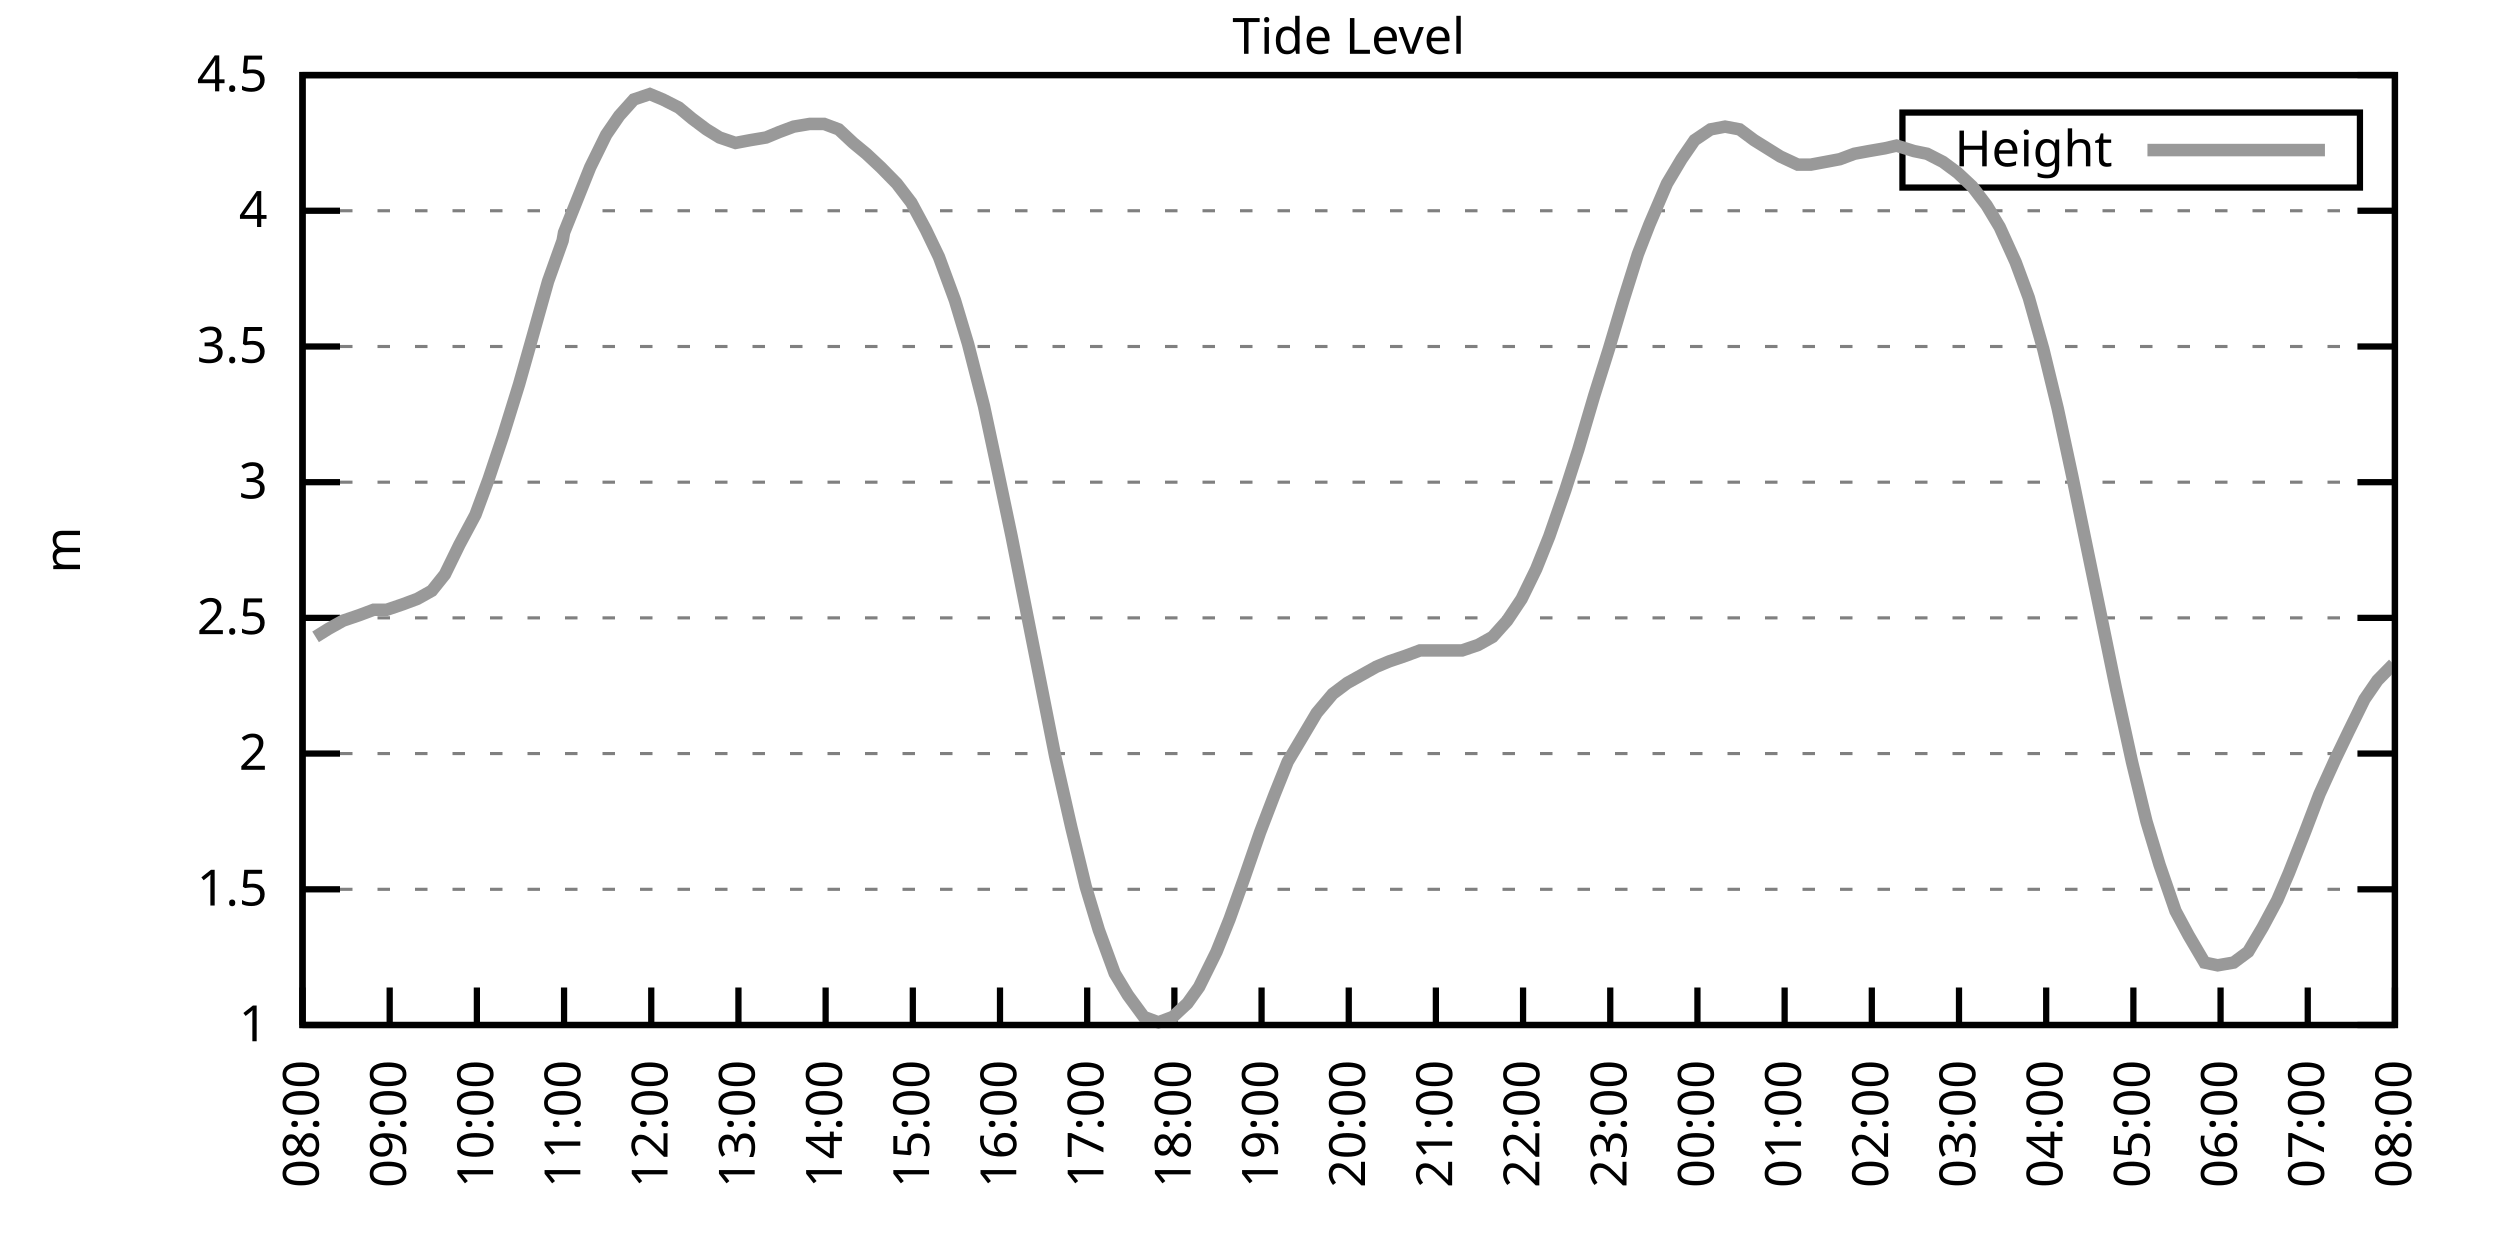
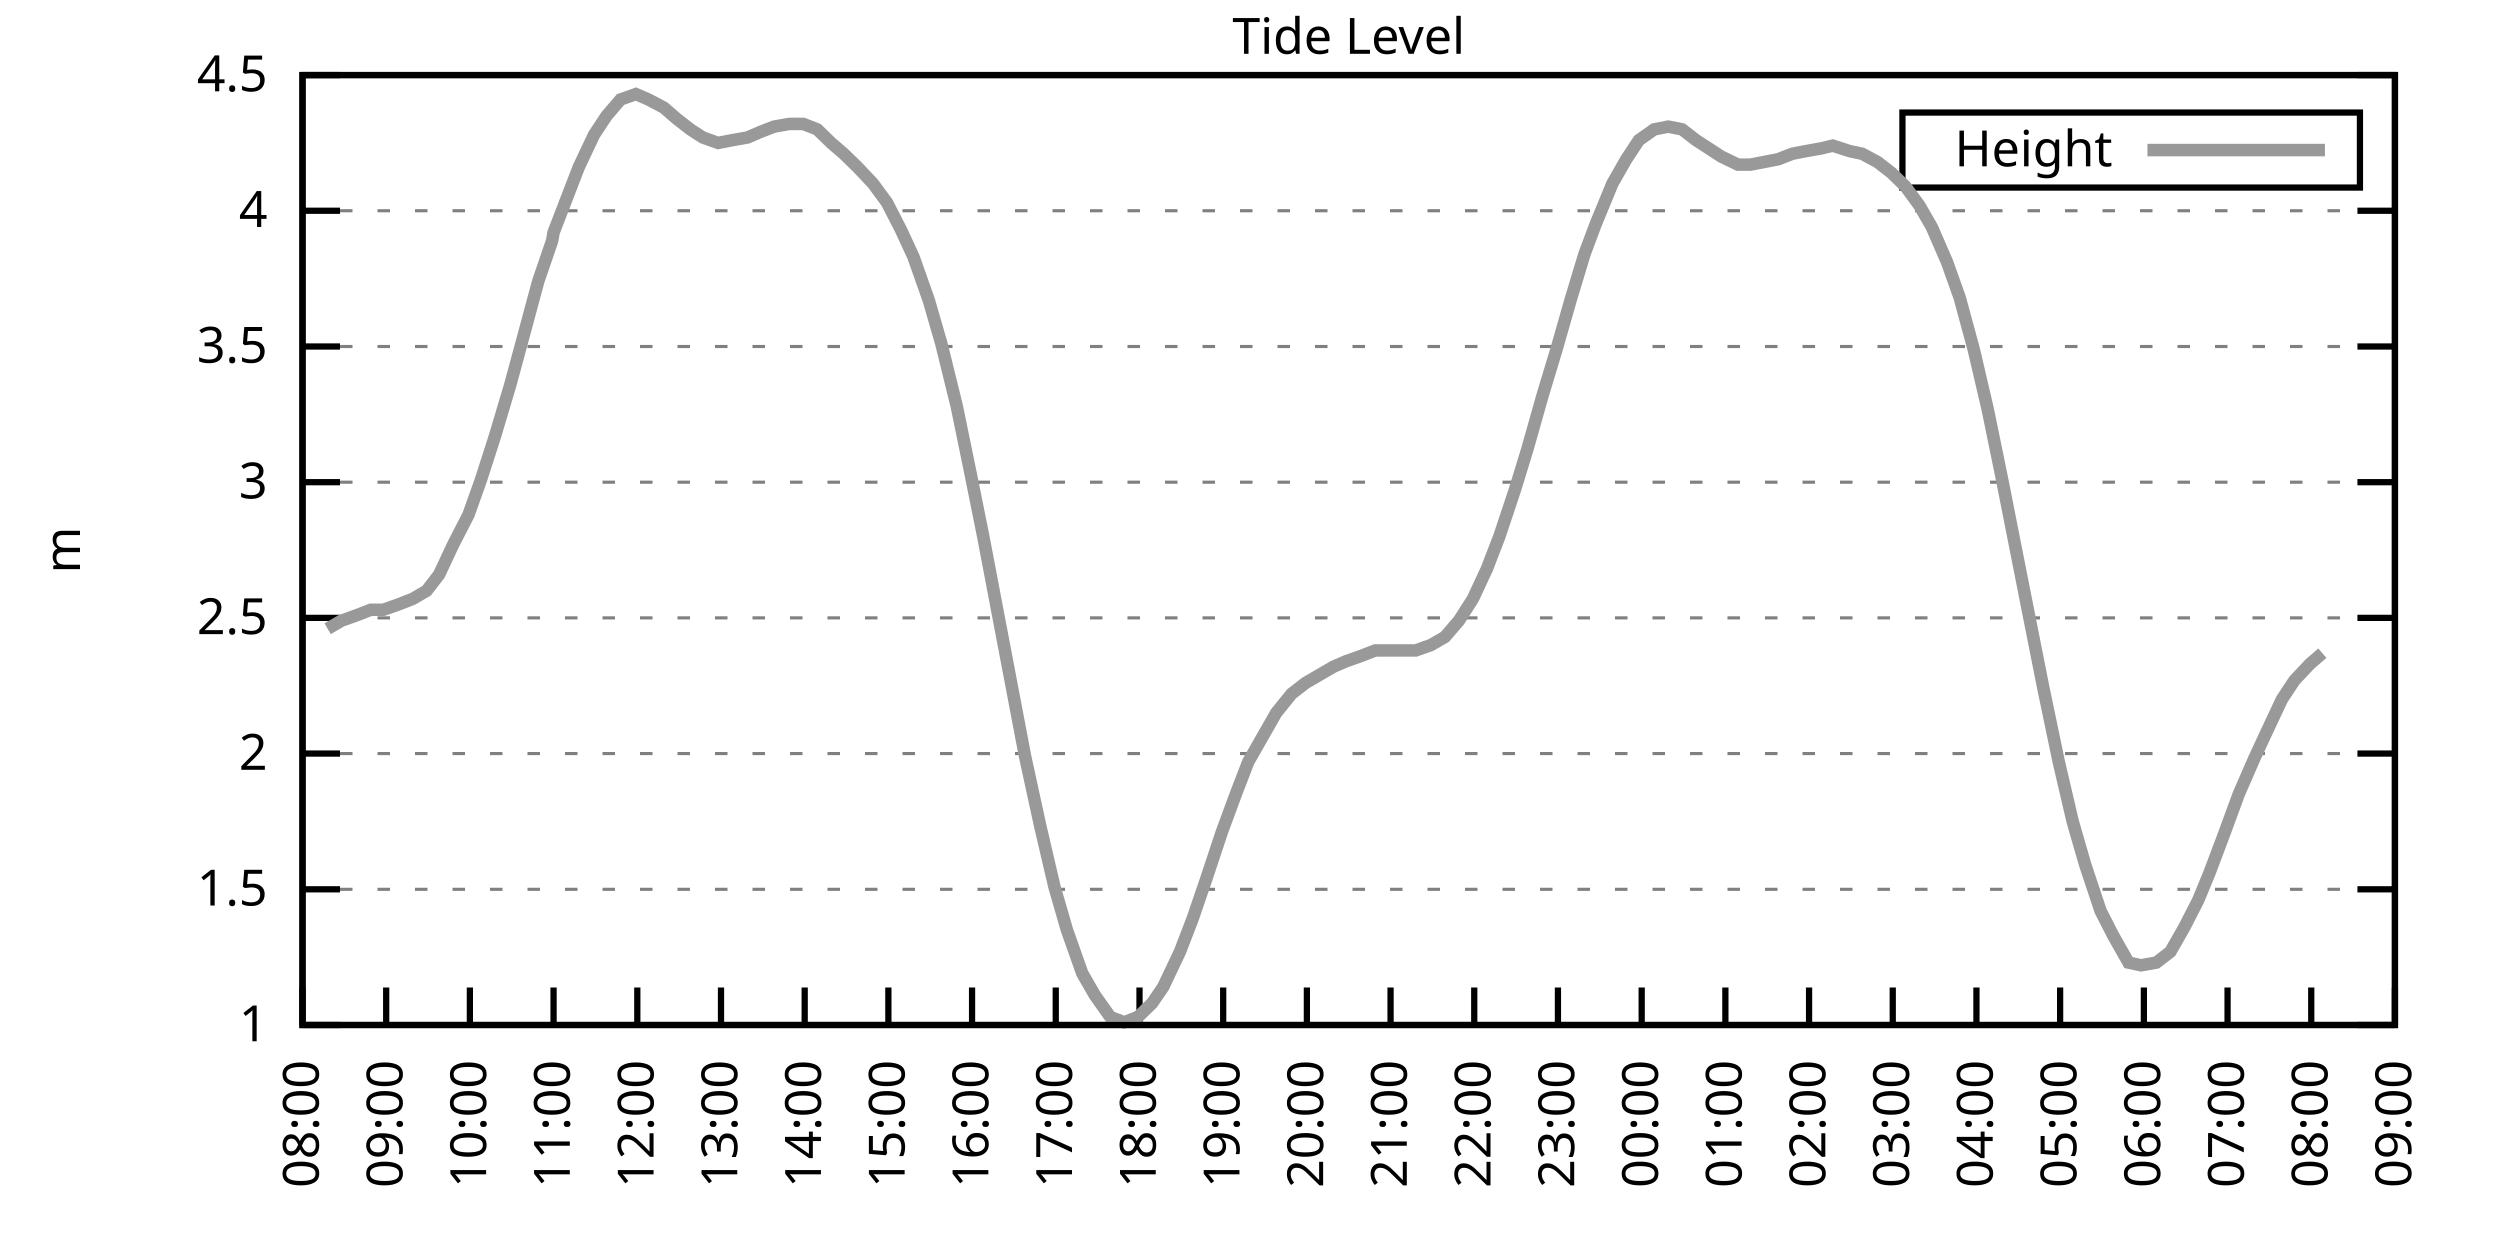
<svg xmlns="http://www.w3.org/2000/svg" xmlns:xlink="http://www.w3.org/1999/xlink" width="400" height="200" viewBox="0 0 400 200">
  <g id="gnuplot_canvas">
    <rect x="0" y="0" width="400" height="200" fill="none" />
    <defs>
      <circle id="gpDot" r="0.5" stroke-width="0.5" stroke="currentColor" />
      <path id="gpPt0" stroke-width="0.333" stroke="currentColor" d="M-1,0 h2 M0,-1 v2" />
      <path id="gpPt1" stroke-width="0.333" stroke="currentColor" d="M-1,-1 L1,1 M1,-1 L-1,1" />
      <path id="gpPt2" stroke-width="0.333" stroke="currentColor" d="M-1,0 L1,0 M0,-1 L0,1 M-1,-1 L1,1 M-1,1 L1,-1" />
      <rect id="gpPt3" stroke-width="0.333" stroke="currentColor" x="-1" y="-1" width="2" height="2" />
      <rect id="gpPt4" stroke-width="0.333" stroke="currentColor" fill="currentColor" x="-1" y="-1" width="2" height="2" />
      <circle id="gpPt5" stroke-width="0.333" stroke="currentColor" cx="0" cy="0" r="1" />
      <use xlink:href="#gpPt5" id="gpPt6" fill="currentColor" stroke="none" />
      <path id="gpPt7" stroke-width="0.333" stroke="currentColor" d="M0,-1.33 L-1.33,0.67 L1.33,0.67 z" />
      <use xlink:href="#gpPt7" id="gpPt8" fill="currentColor" stroke="none" />
      <use xlink:href="#gpPt7" id="gpPt9" stroke="currentColor" transform="rotate(180)" />
      <use xlink:href="#gpPt9" id="gpPt10" fill="currentColor" stroke="none" />
      <use xlink:href="#gpPt3" id="gpPt11" stroke="currentColor" transform="rotate(45)" />
      <use xlink:href="#gpPt11" id="gpPt12" fill="currentColor" stroke="none" />
      <path id="gpPt13" stroke-width="0.333" stroke="currentColor" d="M0,1.330 L1.265,0.411 L0.782,-1.067 L-0.782,-1.076 L-1.265,0.411 z" />
      <use xlink:href="#gpPt13" id="gpPt14" fill="currentColor" stroke="none" />
      <filter id="textbox" filterUnits="objectBoundingBox" x="0" y="0" height="1" width="1">
        <feFlood flood-color="white" flood-opacity="1" result="bgnd" />
        <feComposite in="SourceGraphic" in2="bgnd" operator="atop" />
      </filter>
      <filter id="greybox" filterUnits="objectBoundingBox" x="0" y="0" height="1" width="1">
        <feFlood flood-color="lightgrey" flood-opacity="1" result="grey" />
        <feComposite in="SourceGraphic" in2="grey" operator="atop" />
      </filter>
    </defs>
    <g fill="none" color="white" stroke="currentColor" stroke-width="1.00" stroke-linecap="butt" stroke-linejoin="miter">
</g>
    <g fill="none" color="black" stroke="currentColor" stroke-width="1.00" stroke-linecap="butt" stroke-linejoin="miter">
      <g stroke="none" shape-rendering="crispEdges">
        <polygon fill="rgb(255, 255, 255)" points="48.40,164.00 383.18,164.00 383.18,12.02 48.40,12.02 " />
      </g>
    </g>
    <g fill="none" color="black" stroke="currentColor" stroke-width="1.00" stroke-linecap="butt" stroke-linejoin="miter">
</g>
    <g fill="none" color="black" stroke="black" stroke-width="0.50" stroke-linecap="butt" stroke-linejoin="miter">
</g>
    <g fill="none" color="gray" stroke="currentColor" stroke-width="0.50" stroke-linecap="butt" stroke-linejoin="miter">
      <path stroke="gray" stroke-dasharray="2,4" class="gridline" d="M48.40,164.00 L383.19,164.00  " />
    </g>
    <g fill="none" color="gray" stroke="gray" stroke-width="1.00" stroke-linecap="butt" stroke-linejoin="miter">
</g>
    <g fill="none" color="black" stroke="currentColor" stroke-width="1.00" stroke-linecap="butt" stroke-linejoin="miter">
      <path stroke="black" d="M48.40,164.00 L54.40,164.00 M383.19,164.00 L377.19,164.00  " />
      <g transform="translate(42.80,166.60)" stroke="none" fill="black" font-family="Sans" font-size="8.00" text-anchor="end">
        <text>
          <tspan font-family="Sans"> 1</tspan>
        </text>
      </g>
    </g>
    <g fill="none" color="black" stroke="currentColor" stroke-width="1.00" stroke-linecap="butt" stroke-linejoin="miter">
</g>
    <g fill="none" color="black" stroke="black" stroke-width="0.50" stroke-linecap="butt" stroke-linejoin="miter">
</g>
    <g fill="none" color="gray" stroke="currentColor" stroke-width="0.50" stroke-linecap="butt" stroke-linejoin="miter">
      <path stroke="gray" stroke-dasharray="2,4" class="gridline" d="M48.40,142.29 L383.19,142.29  " />
    </g>
    <g fill="none" color="gray" stroke="gray" stroke-width="1.00" stroke-linecap="butt" stroke-linejoin="miter">
</g>
    <g fill="none" color="black" stroke="currentColor" stroke-width="1.00" stroke-linecap="butt" stroke-linejoin="miter">
      <path stroke="black" d="M48.40,142.29 L54.40,142.29 M383.19,142.29 L377.19,142.29  " />
      <g transform="translate(42.80,144.89)" stroke="none" fill="black" font-family="Sans" font-size="8.00" text-anchor="end">
        <text>
          <tspan font-family="Sans"> 1.5</tspan>
        </text>
      </g>
    </g>
    <g fill="none" color="black" stroke="currentColor" stroke-width="1.00" stroke-linecap="butt" stroke-linejoin="miter">
</g>
    <g fill="none" color="black" stroke="black" stroke-width="0.50" stroke-linecap="butt" stroke-linejoin="miter">
</g>
    <g fill="none" color="gray" stroke="currentColor" stroke-width="0.50" stroke-linecap="butt" stroke-linejoin="miter">
      <path stroke="gray" stroke-dasharray="2,4" class="gridline" d="M48.40,120.57 L383.19,120.57  " />
    </g>
    <g fill="none" color="gray" stroke="gray" stroke-width="1.00" stroke-linecap="butt" stroke-linejoin="miter">
</g>
    <g fill="none" color="black" stroke="currentColor" stroke-width="1.00" stroke-linecap="butt" stroke-linejoin="miter">
      <path stroke="black" d="M48.40,120.57 L54.40,120.57 M383.19,120.57 L377.19,120.57  " />
      <g transform="translate(42.80,123.17)" stroke="none" fill="black" font-family="Sans" font-size="8.00" text-anchor="end">
        <text>
          <tspan font-family="Sans"> 2</tspan>
        </text>
      </g>
    </g>
    <g fill="none" color="black" stroke="currentColor" stroke-width="1.00" stroke-linecap="butt" stroke-linejoin="miter">
</g>
    <g fill="none" color="black" stroke="black" stroke-width="0.50" stroke-linecap="butt" stroke-linejoin="miter">
</g>
    <g fill="none" color="gray" stroke="currentColor" stroke-width="0.50" stroke-linecap="butt" stroke-linejoin="miter">
      <path stroke="gray" stroke-dasharray="2,4" class="gridline" d="M48.40,98.86 L383.19,98.86  " />
    </g>
    <g fill="none" color="gray" stroke="gray" stroke-width="1.00" stroke-linecap="butt" stroke-linejoin="miter">
</g>
    <g fill="none" color="black" stroke="currentColor" stroke-width="1.00" stroke-linecap="butt" stroke-linejoin="miter">
      <path stroke="black" d="M48.40,98.86 L54.40,98.86 M383.19,98.86 L377.19,98.86  " />
      <g transform="translate(42.80,101.46)" stroke="none" fill="black" font-family="Sans" font-size="8.00" text-anchor="end">
        <text>
          <tspan font-family="Sans"> 2.5</tspan>
        </text>
      </g>
    </g>
    <g fill="none" color="black" stroke="currentColor" stroke-width="1.00" stroke-linecap="butt" stroke-linejoin="miter">
</g>
    <g fill="none" color="black" stroke="black" stroke-width="0.50" stroke-linecap="butt" stroke-linejoin="miter">
</g>
    <g fill="none" color="gray" stroke="currentColor" stroke-width="0.50" stroke-linecap="butt" stroke-linejoin="miter">
      <path stroke="gray" stroke-dasharray="2,4" class="gridline" d="M48.40,77.15 L383.19,77.15  " />
    </g>
    <g fill="none" color="gray" stroke="gray" stroke-width="1.00" stroke-linecap="butt" stroke-linejoin="miter">
</g>
    <g fill="none" color="black" stroke="currentColor" stroke-width="1.00" stroke-linecap="butt" stroke-linejoin="miter">
      <path stroke="black" d="M48.40,77.15 L54.40,77.15 M383.19,77.15 L377.19,77.15  " />
      <g transform="translate(42.80,79.75)" stroke="none" fill="black" font-family="Sans" font-size="8.00" text-anchor="end">
        <text>
          <tspan font-family="Sans"> 3</tspan>
        </text>
      </g>
    </g>
    <g fill="none" color="black" stroke="currentColor" stroke-width="1.00" stroke-linecap="butt" stroke-linejoin="miter">
</g>
    <g fill="none" color="black" stroke="black" stroke-width="0.50" stroke-linecap="butt" stroke-linejoin="miter">
</g>
    <g fill="none" color="gray" stroke="currentColor" stroke-width="0.50" stroke-linecap="butt" stroke-linejoin="miter">
      <path stroke="gray" stroke-dasharray="2,4" class="gridline" d="M48.40,55.44 L383.19,55.44  " />
    </g>
    <g fill="none" color="gray" stroke="gray" stroke-width="1.00" stroke-linecap="butt" stroke-linejoin="miter">
</g>
    <g fill="none" color="black" stroke="currentColor" stroke-width="1.00" stroke-linecap="butt" stroke-linejoin="miter">
      <path stroke="black" d="M48.40,55.44 L54.40,55.44 M383.19,55.44 L377.19,55.44  " />
      <g transform="translate(42.80,58.04)" stroke="none" fill="black" font-family="Sans" font-size="8.00" text-anchor="end">
        <text>
          <tspan font-family="Sans"> 3.5</tspan>
        </text>
      </g>
    </g>
    <g fill="none" color="black" stroke="currentColor" stroke-width="1.00" stroke-linecap="butt" stroke-linejoin="miter">
</g>
    <g fill="none" color="black" stroke="black" stroke-width="0.50" stroke-linecap="butt" stroke-linejoin="miter">
</g>
    <g fill="none" color="gray" stroke="currentColor" stroke-width="0.50" stroke-linecap="butt" stroke-linejoin="miter">
      <path stroke="gray" stroke-dasharray="2,4" class="gridline" d="M48.40,33.72 L383.19,33.72  " />
    </g>
    <g fill="none" color="gray" stroke="gray" stroke-width="1.00" stroke-linecap="butt" stroke-linejoin="miter">
</g>
    <g fill="none" color="black" stroke="currentColor" stroke-width="1.00" stroke-linecap="butt" stroke-linejoin="miter">
      <path stroke="black" d="M48.40,33.72 L54.40,33.72 M383.19,33.72 L377.19,33.72  " />
      <g transform="translate(42.80,36.32)" stroke="none" fill="black" font-family="Sans" font-size="8.00" text-anchor="end">
        <text>
          <tspan font-family="Sans"> 4</tspan>
        </text>
      </g>
    </g>
    <g fill="none" color="black" stroke="currentColor" stroke-width="1.00" stroke-linecap="butt" stroke-linejoin="miter">
</g>
    <g fill="none" color="black" stroke="black" stroke-width="0.50" stroke-linecap="butt" stroke-linejoin="miter">
</g>
    <g fill="none" color="gray" stroke="currentColor" stroke-width="0.50" stroke-linecap="butt" stroke-linejoin="miter">
      <path stroke="gray" stroke-dasharray="2,4" class="gridline" d="M48.40,12.01 L383.19,12.01  " />
    </g>
    <g fill="none" color="gray" stroke="gray" stroke-width="1.00" stroke-linecap="butt" stroke-linejoin="miter">
</g>
    <g fill="none" color="black" stroke="currentColor" stroke-width="1.00" stroke-linecap="butt" stroke-linejoin="miter">
      <path stroke="black" d="M48.40,12.01 L54.40,12.01 M383.19,12.01 L377.19,12.01  " />
      <g transform="translate(42.80,14.61)" stroke="none" fill="black" font-family="Sans" font-size="8.00" text-anchor="end">
        <text>
          <tspan font-family="Sans"> 4.5</tspan>
        </text>
      </g>
    </g>
    <g fill="none" color="black" stroke="currentColor" stroke-width="1.00" stroke-linecap="butt" stroke-linejoin="miter">
      <path stroke="black" d="M48.40,164.00 L48.40,158.00  " />
      <g transform="translate(51.00,169.60) rotate(270.00)" stroke="none" fill="black" font-family="Sans" font-size="8.00" text-anchor="end">
        <text>
          <tspan font-family="Sans">08:00</tspan>
        </text>
      </g>
    </g>
    <g fill="none" color="black" stroke="currentColor" stroke-width="1.00" stroke-linecap="butt" stroke-linejoin="miter">
-       <path stroke="black" d="M62.35,164.00 L62.35,158.00  " />
-       <g transform="translate(64.95,169.60) rotate(270.00)" stroke="none" fill="black" font-family="Sans" font-size="8.00" text-anchor="end">
+       <path stroke="black" d="M61.79,164.00 L61.79,158.00  " />
+       <g transform="translate(64.39,169.60) rotate(270.00)" stroke="none" fill="black" font-family="Sans" font-size="8.00" text-anchor="end">
        <text>
          <tspan font-family="Sans">09:00</tspan>
        </text>
      </g>
    </g>
    <g fill="none" color="black" stroke="currentColor" stroke-width="1.00" stroke-linecap="butt" stroke-linejoin="miter">
-       <path stroke="black" d="M76.30,164.00 L76.30,158.00  " />
-       <g transform="translate(78.90,169.60) rotate(270.00)" stroke="none" fill="black" font-family="Sans" font-size="8.00" text-anchor="end">
+       <path stroke="black" d="M75.18,164.00 L75.18,158.00  " />
+       <g transform="translate(77.78,169.60) rotate(270.00)" stroke="none" fill="black" font-family="Sans" font-size="8.00" text-anchor="end">
        <text>
          <tspan font-family="Sans">10:00</tspan>
        </text>
      </g>
    </g>
    <g fill="none" color="black" stroke="currentColor" stroke-width="1.00" stroke-linecap="butt" stroke-linejoin="miter">
-       <path stroke="black" d="M90.25,164.00 L90.25,158.00  " />
-       <g transform="translate(92.85,169.60) rotate(270.00)" stroke="none" fill="black" font-family="Sans" font-size="8.00" text-anchor="end">
+       <path stroke="black" d="M88.57,164.00 L88.57,158.00  " />
+       <g transform="translate(91.17,169.60) rotate(270.00)" stroke="none" fill="black" font-family="Sans" font-size="8.00" text-anchor="end">
        <text>
          <tspan font-family="Sans">11:00</tspan>
        </text>
      </g>
    </g>
    <g fill="none" color="black" stroke="currentColor" stroke-width="1.00" stroke-linecap="butt" stroke-linejoin="miter">
-       <path stroke="black" d="M104.20,164.00 L104.20,158.00  " />
-       <g transform="translate(106.80,169.60) rotate(270.00)" stroke="none" fill="black" font-family="Sans" font-size="8.00" text-anchor="end">
+       <path stroke="black" d="M101.97,164.00 L101.97,158.00  " />
+       <g transform="translate(104.57,169.60) rotate(270.00)" stroke="none" fill="black" font-family="Sans" font-size="8.00" text-anchor="end">
        <text>
          <tspan font-family="Sans">12:00</tspan>
        </text>
      </g>
    </g>
    <g fill="none" color="black" stroke="currentColor" stroke-width="1.00" stroke-linecap="butt" stroke-linejoin="miter">
-       <path stroke="black" d="M118.15,164.00 L118.15,158.00  " />
-       <g transform="translate(120.75,169.60) rotate(270.00)" stroke="none" fill="black" font-family="Sans" font-size="8.00" text-anchor="end">
+       <path stroke="black" d="M115.36,164.00 L115.36,158.00  " />
+       <g transform="translate(117.96,169.60) rotate(270.00)" stroke="none" fill="black" font-family="Sans" font-size="8.00" text-anchor="end">
        <text>
          <tspan font-family="Sans">13:00</tspan>
        </text>
      </g>
    </g>
    <g fill="none" color="black" stroke="currentColor" stroke-width="1.00" stroke-linecap="butt" stroke-linejoin="miter">
-       <path stroke="black" d="M132.10,164.00 L132.10,158.00  " />
-       <g transform="translate(134.70,169.60) rotate(270.00)" stroke="none" fill="black" font-family="Sans" font-size="8.00" text-anchor="end">
+       <path stroke="black" d="M128.75,164.00 L128.75,158.00  " />
+       <g transform="translate(131.35,169.60) rotate(270.00)" stroke="none" fill="black" font-family="Sans" font-size="8.00" text-anchor="end">
        <text>
          <tspan font-family="Sans">14:00</tspan>
        </text>
      </g>
    </g>
    <g fill="none" color="black" stroke="currentColor" stroke-width="1.00" stroke-linecap="butt" stroke-linejoin="miter">
-       <path stroke="black" d="M146.05,164.00 L146.05,158.00  " />
-       <g transform="translate(148.65,169.60) rotate(270.00)" stroke="none" fill="black" font-family="Sans" font-size="8.00" text-anchor="end">
+       <path stroke="black" d="M142.14,164.00 L142.14,158.00  " />
+       <g transform="translate(144.74,169.60) rotate(270.00)" stroke="none" fill="black" font-family="Sans" font-size="8.00" text-anchor="end">
        <text>
          <tspan font-family="Sans">15:00</tspan>
        </text>
      </g>
    </g>
    <g fill="none" color="black" stroke="currentColor" stroke-width="1.00" stroke-linecap="butt" stroke-linejoin="miter">
-       <path stroke="black" d="M160.00,164.00 L160.00,158.00  " />
-       <g transform="translate(162.60,169.60) rotate(270.00)" stroke="none" fill="black" font-family="Sans" font-size="8.00" text-anchor="end">
+       <path stroke="black" d="M155.53,164.00 L155.53,158.00  " />
+       <g transform="translate(158.13,169.60) rotate(270.00)" stroke="none" fill="black" font-family="Sans" font-size="8.00" text-anchor="end">
        <text>
          <tspan font-family="Sans">16:00</tspan>
        </text>
      </g>
    </g>
    <g fill="none" color="black" stroke="currentColor" stroke-width="1.00" stroke-linecap="butt" stroke-linejoin="miter">
-       <path stroke="black" d="M173.95,164.00 L173.95,158.00  " />
-       <g transform="translate(176.55,169.60) rotate(270.00)" stroke="none" fill="black" font-family="Sans" font-size="8.00" text-anchor="end">
+       <path stroke="black" d="M168.92,164.00 L168.92,158.00  " />
+       <g transform="translate(171.52,169.60) rotate(270.00)" stroke="none" fill="black" font-family="Sans" font-size="8.00" text-anchor="end">
        <text>
          <tspan font-family="Sans">17:00</tspan>
        </text>
      </g>
    </g>
    <g fill="none" color="black" stroke="currentColor" stroke-width="1.00" stroke-linecap="butt" stroke-linejoin="miter">
-       <path stroke="black" d="M187.90,164.00 L187.90,158.00  " />
-       <g transform="translate(190.50,169.60) rotate(270.00)" stroke="none" fill="black" font-family="Sans" font-size="8.00" text-anchor="end">
+       <path stroke="black" d="M182.32,164.00 L182.32,158.00  " />
+       <g transform="translate(184.92,169.60) rotate(270.00)" stroke="none" fill="black" font-family="Sans" font-size="8.00" text-anchor="end">
        <text>
          <tspan font-family="Sans">18:00</tspan>
        </text>
      </g>
    </g>
    <g fill="none" color="black" stroke="currentColor" stroke-width="1.00" stroke-linecap="butt" stroke-linejoin="miter">
-       <path stroke="black" d="M201.85,164.00 L201.85,158.00  " />
-       <g transform="translate(204.45,169.60) rotate(270.00)" stroke="none" fill="black" font-family="Sans" font-size="8.00" text-anchor="end">
+       <path stroke="black" d="M195.71,164.00 L195.71,158.00  " />
+       <g transform="translate(198.31,169.60) rotate(270.00)" stroke="none" fill="black" font-family="Sans" font-size="8.00" text-anchor="end">
        <text>
          <tspan font-family="Sans">19:00</tspan>
        </text>
      </g>
    </g>
    <g fill="none" color="black" stroke="currentColor" stroke-width="1.00" stroke-linecap="butt" stroke-linejoin="miter">
-       <path stroke="black" d="M215.80,164.00 L215.80,158.00  " />
-       <g transform="translate(218.40,169.60) rotate(270.00)" stroke="none" fill="black" font-family="Sans" font-size="8.00" text-anchor="end">
+       <path stroke="black" d="M209.10,164.00 L209.10,158.00  " />
+       <g transform="translate(211.70,169.60) rotate(270.00)" stroke="none" fill="black" font-family="Sans" font-size="8.00" text-anchor="end">
        <text>
          <tspan font-family="Sans">20:00</tspan>
        </text>
      </g>
    </g>
    <g fill="none" color="black" stroke="currentColor" stroke-width="1.00" stroke-linecap="butt" stroke-linejoin="miter">
-       <path stroke="black" d="M229.74,164.00 L229.74,158.00  " />
-       <g transform="translate(232.34,169.60) rotate(270.00)" stroke="none" fill="black" font-family="Sans" font-size="8.00" text-anchor="end">
+       <path stroke="black" d="M222.49,164.00 L222.49,158.00  " />
+       <g transform="translate(225.09,169.60) rotate(270.00)" stroke="none" fill="black" font-family="Sans" font-size="8.00" text-anchor="end">
        <text>
          <tspan font-family="Sans">21:00</tspan>
        </text>
      </g>
    </g>
    <g fill="none" color="black" stroke="currentColor" stroke-width="1.00" stroke-linecap="butt" stroke-linejoin="miter">
-       <path stroke="black" d="M243.69,164.00 L243.69,158.00  " />
-       <g transform="translate(246.29,169.60) rotate(270.00)" stroke="none" fill="black" font-family="Sans" font-size="8.00" text-anchor="end">
+       <path stroke="black" d="M235.88,164.00 L235.88,158.00  " />
+       <g transform="translate(238.48,169.60) rotate(270.00)" stroke="none" fill="black" font-family="Sans" font-size="8.00" text-anchor="end">
        <text>
          <tspan font-family="Sans">22:00</tspan>
        </text>
      </g>
    </g>
    <g fill="none" color="black" stroke="currentColor" stroke-width="1.00" stroke-linecap="butt" stroke-linejoin="miter">
-       <path stroke="black" d="M257.64,164.00 L257.64,158.00  " />
-       <g transform="translate(260.24,169.60) rotate(270.00)" stroke="none" fill="black" font-family="Sans" font-size="8.00" text-anchor="end">
+       <path stroke="black" d="M249.27,164.00 L249.27,158.00  " />
+       <g transform="translate(251.87,169.60) rotate(270.00)" stroke="none" fill="black" font-family="Sans" font-size="8.00" text-anchor="end">
        <text>
          <tspan font-family="Sans">23:00</tspan>
        </text>
      </g>
    </g>
    <g fill="none" color="black" stroke="currentColor" stroke-width="1.00" stroke-linecap="butt" stroke-linejoin="miter">
-       <path stroke="black" d="M271.59,164.00 L271.59,158.00  " />
-       <g transform="translate(274.19,169.60) rotate(270.00)" stroke="none" fill="black" font-family="Sans" font-size="8.00" text-anchor="end">
+       <path stroke="black" d="M262.67,164.00 L262.67,158.00  " />
+       <g transform="translate(265.27,169.60) rotate(270.00)" stroke="none" fill="black" font-family="Sans" font-size="8.00" text-anchor="end">
        <text>
          <tspan font-family="Sans">00:00</tspan>
        </text>
      </g>
    </g>
    <g fill="none" color="black" stroke="currentColor" stroke-width="1.00" stroke-linecap="butt" stroke-linejoin="miter">
-       <path stroke="black" d="M285.54,164.00 L285.54,158.00  " />
-       <g transform="translate(288.14,169.60) rotate(270.00)" stroke="none" fill="black" font-family="Sans" font-size="8.00" text-anchor="end">
+       <path stroke="black" d="M276.06,164.00 L276.06,158.00  " />
+       <g transform="translate(278.66,169.60) rotate(270.00)" stroke="none" fill="black" font-family="Sans" font-size="8.00" text-anchor="end">
        <text>
          <tspan font-family="Sans">01:00</tspan>
        </text>
      </g>
    </g>
    <g fill="none" color="black" stroke="currentColor" stroke-width="1.00" stroke-linecap="butt" stroke-linejoin="miter">
-       <path stroke="black" d="M299.49,164.00 L299.49,158.00  " />
-       <g transform="translate(302.09,169.60) rotate(270.00)" stroke="none" fill="black" font-family="Sans" font-size="8.00" text-anchor="end">
+       <path stroke="black" d="M289.45,164.00 L289.45,158.00  " />
+       <g transform="translate(292.05,169.60) rotate(270.00)" stroke="none" fill="black" font-family="Sans" font-size="8.00" text-anchor="end">
        <text>
          <tspan font-family="Sans">02:00</tspan>
        </text>
      </g>
    </g>
    <g fill="none" color="black" stroke="currentColor" stroke-width="1.00" stroke-linecap="butt" stroke-linejoin="miter">
-       <path stroke="black" d="M313.44,164.00 L313.44,158.00  " />
-       <g transform="translate(316.04,169.60) rotate(270.00)" stroke="none" fill="black" font-family="Sans" font-size="8.00" text-anchor="end">
+       <path stroke="black" d="M302.84,164.00 L302.84,158.00  " />
+       <g transform="translate(305.44,169.60) rotate(270.00)" stroke="none" fill="black" font-family="Sans" font-size="8.00" text-anchor="end">
        <text>
          <tspan font-family="Sans">03:00</tspan>
        </text>
      </g>
    </g>
    <g fill="none" color="black" stroke="currentColor" stroke-width="1.00" stroke-linecap="butt" stroke-linejoin="miter">
-       <path stroke="black" d="M327.39,164.00 L327.39,158.00  " />
-       <g transform="translate(329.99,169.60) rotate(270.00)" stroke="none" fill="black" font-family="Sans" font-size="8.00" text-anchor="end">
+       <path stroke="black" d="M316.23,164.00 L316.23,158.00  " />
+       <g transform="translate(318.83,169.60) rotate(270.00)" stroke="none" fill="black" font-family="Sans" font-size="8.00" text-anchor="end">
        <text>
          <tspan font-family="Sans">04:00</tspan>
        </text>
      </g>
    </g>
    <g fill="none" color="black" stroke="currentColor" stroke-width="1.00" stroke-linecap="butt" stroke-linejoin="miter">
-       <path stroke="black" d="M341.34,164.00 L341.34,158.00  " />
-       <g transform="translate(343.94,169.60) rotate(270.00)" stroke="none" fill="black" font-family="Sans" font-size="8.00" text-anchor="end">
+       <path stroke="black" d="M329.62,164.00 L329.62,158.00  " />
+       <g transform="translate(332.22,169.60) rotate(270.00)" stroke="none" fill="black" font-family="Sans" font-size="8.00" text-anchor="end">
        <text>
          <tspan font-family="Sans">05:00</tspan>
        </text>
      </g>
    </g>
    <g fill="none" color="black" stroke="currentColor" stroke-width="1.00" stroke-linecap="butt" stroke-linejoin="miter">
-       <path stroke="black" d="M355.29,164.00 L355.29,158.00  " />
-       <g transform="translate(357.89,169.60) rotate(270.00)" stroke="none" fill="black" font-family="Sans" font-size="8.00" text-anchor="end">
+       <path stroke="black" d="M343.02,164.00 L343.02,158.00  " />
+       <g transform="translate(345.62,169.60) rotate(270.00)" stroke="none" fill="black" font-family="Sans" font-size="8.00" text-anchor="end">
        <text>
          <tspan font-family="Sans">06:00</tspan>
        </text>
      </g>
    </g>
    <g fill="none" color="black" stroke="currentColor" stroke-width="1.00" stroke-linecap="butt" stroke-linejoin="miter">
-       <path stroke="black" d="M369.24,164.00 L369.24,158.00  " />
-       <g transform="translate(371.84,169.60) rotate(270.00)" stroke="none" fill="black" font-family="Sans" font-size="8.00" text-anchor="end">
+       <path stroke="black" d="M356.41,164.00 L356.41,158.00  " />
+       <g transform="translate(359.01,169.60) rotate(270.00)" stroke="none" fill="black" font-family="Sans" font-size="8.00" text-anchor="end">
        <text>
          <tspan font-family="Sans">07:00</tspan>
+         </text>
+       </g>
+     </g>
+     <g fill="none" color="black" stroke="currentColor" stroke-width="1.00" stroke-linecap="butt" stroke-linejoin="miter">
+       <path stroke="black" d="M369.80,164.00 L369.80,158.00  " />
+       <g transform="translate(372.40,169.60) rotate(270.00)" stroke="none" fill="black" font-family="Sans" font-size="8.00" text-anchor="end">
+         <text>
+           <tspan font-family="Sans">08:00</tspan>
        </text>
      </g>
    </g>
    <g fill="none" color="black" stroke="currentColor" stroke-width="1.00" stroke-linecap="butt" stroke-linejoin="miter">
      <path stroke="black" d="M383.19,164.00 L383.19,158.00  " />
      <g transform="translate(385.79,169.60) rotate(270.00)" stroke="none" fill="black" font-family="Sans" font-size="8.00" text-anchor="end">
        <text>
-           <tspan font-family="Sans">08:00</tspan>
+           <tspan font-family="Sans">09:00</tspan>
        </text>
      </g>
    </g>
    <g fill="none" color="black" stroke="currentColor" stroke-width="1.00" stroke-linecap="butt" stroke-linejoin="miter">
</g>
    <g fill="none" color="black" stroke="currentColor" stroke-width="1.00" stroke-linecap="butt" stroke-linejoin="miter">
      <path stroke="black" d="M48.40,12.01 L48.40,164.00 L383.19,164.00 L383.19,12.01 L48.40,12.01 Z  " />
    </g>
    <g fill="none" color="black" stroke="currentColor" stroke-width="1.00" stroke-linecap="butt" stroke-linejoin="miter">
</g>
    <g fill="none" color="black" stroke="currentColor" stroke-width="1.00" stroke-linecap="butt" stroke-linejoin="miter">
      <path stroke="black" d="M304.39,30.01 L304.39,18.01 L377.59,18.01 L377.59,30.01 L304.39,30.01 Z  " />
    </g>
    <g id="Tide_level_plot_1">
      <g fill="none" color="white" stroke="black" stroke-width="2.00" stroke-linecap="butt" stroke-linejoin="miter">
</g>
      <g fill="none" color="black" stroke="currentColor" stroke-width="2.00" stroke-linecap="butt" stroke-linejoin="miter">
        <g transform="translate(337.99,26.61)" stroke="none" fill="black" font-family="Sans" font-size="8.00" text-anchor="end">
          <text>
            <tspan font-family="Sans">Height</tspan>
          </text>
        </g>
      </g>
      <g fill="none" color="black" stroke="currentColor" stroke-width="2.00" stroke-linecap="butt" stroke-linejoin="miter">
-         <path stroke="rgb(153, 153, 153)" d="M343.59,24.01 L371.99,24.01 M50.49,101.90 L52.58,100.60 L54.91,99.30 L57.47,98.43 L59.79,97.56 L61.88,97.56   L64.44,96.69 L66.77,95.82 L69.09,94.52 L71.18,91.91 L73.51,87.14 L76.07,82.36 L78.16,76.71 L80.48,69.77   L83.04,61.52 L85.13,54.13 L87.69,45.01 L90.02,38.50 L90.25,37.20 L94.43,26.77 L96.99,21.56 L99.08,18.52   L101.41,15.92 L103.97,15.05 L106.06,15.92 L108.62,17.22 L110.71,18.96 L113.03,20.70 L115.13,22.00 L117.68,22.87   L120.01,22.43 L122.57,22.00 L124.66,21.13 L126.98,20.26 L129.54,19.83 L131.87,19.83 L134.19,20.70 L136.51,22.87   L138.61,24.60 L140.93,26.77 L143.49,29.38 L145.81,32.42 L148.14,36.76 L150.23,41.11 L152.79,48.05 L154.88,55.00   L157.44,64.99 L159.76,75.85 L161.86,85.83 L164.18,97.56 L166.51,109.28 L168.83,121.01 L171.39,132.30 L173.71,141.85   L175.81,148.80 L178.36,155.75 L180.46,159.22 L183.01,162.70 L185.34,163.57 L187.66,162.70 L189.99,160.53 L191.85,157.92   L194.64,152.28 L196.73,147.06 L199.06,140.55 L201.61,133.17 L203.94,127.09 L206.03,121.88 L208.36,117.97 L210.68,114.06   L213.24,111.02 L215.56,109.28 L217.89,107.98 L220.21,106.68 L222.30,105.81 L224.86,104.94 L227.19,104.07 L229.28,104.07   L231.84,104.07 L233.93,104.07 L236.49,103.20 L238.81,101.90 L241.14,99.30 L243.46,95.82 L245.79,91.04 L247.88,85.83   L250.44,78.45 L252.53,71.94 L255.09,63.25 L257.41,55.87 L259.74,48.05 L262.06,40.67 L263.92,35.89 L266.71,29.38   L269.04,25.47 L271.13,22.43 L273.69,20.70 L276.01,20.26 L278.34,20.70 L280.66,22.43 L282.75,23.73 L284.85,25.04   L287.64,26.34 L289.73,26.34 L292.05,25.91 L294.38,25.47 L296.70,24.60 L299.03,24.17 L301.58,23.73 L303.44,23.30   L306.23,24.17 L308.33,24.60 L310.88,25.91 L313.21,27.64 L315.53,29.81 L317.86,32.85 L319.95,36.33 L322.51,41.97   L324.60,47.62 L326.93,55.87 L329.25,65.42 L331.58,76.28 L333.90,87.57 L336.23,98.86 L338.55,110.15 L341.11,121.88   L343.43,131.43 L345.53,138.38 L348.08,145.76 L350.18,149.67 L352.73,154.01 L354.83,154.45 L357.38,154.01 L359.71,152.28   L362.03,148.37 L364.36,144.02 L366.22,139.68 L368.78,133.17 L371.10,127.09 L373.66,121.44 L375.75,117.10 L378.31,111.89   L380.40,108.85 L382.96,106.24  " />
+         <path stroke="rgb(153, 153, 153)" d="M343.59,24.01 L371.99,24.01 M52.42,100.60 L54.65,99.30 L57.10,98.43 L59.34,97.56 L61.35,97.56 L63.80,96.69   L66.03,95.82 L68.26,94.52 L70.27,91.91 L72.50,87.14 L74.96,82.36 L76.97,76.71 L79.20,69.77 L81.66,61.52   L83.66,54.13 L86.12,45.01 L88.35,38.50 L88.57,37.20 L92.59,26.77 L95.05,21.56 L97.06,18.52 L99.29,15.92   L101.74,15.05 L103.75,15.92 L106.21,17.22 L108.22,18.96 L110.45,20.70 L112.46,22.00 L114.91,22.87 L117.14,22.43   L119.60,22.00 L121.61,21.13 L123.84,20.26 L126.29,19.83 L128.53,19.83 L130.76,20.70 L132.99,22.87 L135.00,24.60   L137.23,26.77 L139.69,29.38 L141.92,32.42 L144.15,36.76 L146.16,41.11 L148.61,48.05 L150.62,55.00 L153.08,64.99   L155.31,75.85 L157.32,85.83 L159.55,97.56 L161.78,109.28 L164.01,121.01 L166.47,132.30 L168.70,141.85 L170.71,148.80   L173.17,155.75 L175.17,159.22 L177.63,162.70 L179.86,163.57 L182.09,162.70 L184.32,160.53 L186.11,157.92 L188.79,152.28   L190.80,147.06 L193.03,140.55 L195.48,133.17 L197.72,127.09 L199.73,121.88 L201.96,117.97 L204.19,114.06 L206.64,111.02   L208.88,109.28 L211.11,107.98 L213.34,106.68 L215.35,105.81 L217.80,104.94 L220.04,104.07 L222.04,104.07 L224.50,104.07   L226.51,104.07 L228.96,103.20 L231.20,101.90 L233.43,99.30 L235.66,95.82 L237.89,91.04 L239.90,85.83 L242.36,78.45   L244.36,71.94 L246.82,63.25 L249.05,55.87 L251.28,48.05 L253.51,40.67 L255.30,35.89 L257.98,29.38 L260.21,25.47   L262.22,22.43 L264.67,20.70 L266.91,20.26 L269.14,20.70 L271.37,22.43 L273.38,23.73 L275.39,25.04 L278.07,26.34   L280.07,26.34 L282.31,25.91 L284.54,25.47 L286.77,24.60 L289.00,24.17 L291.46,23.73 L293.24,23.30 L295.92,24.17   L297.93,24.60 L300.39,25.91 L302.62,27.64 L304.85,29.81 L307.08,32.85 L309.09,36.33 L311.54,41.97 L313.55,47.62   L315.79,55.87 L318.02,65.42 L320.25,76.28 L322.48,87.57 L324.71,98.86 L326.95,110.15 L329.40,121.88 L331.63,131.43   L333.64,138.38 L336.10,145.76 L338.10,149.67 L340.56,154.01 L342.57,154.45 L345.02,154.01 L347.26,152.28 L349.49,148.37   L351.72,144.02 L353.51,139.68 L355.96,133.17 L358.19,127.09 L360.65,121.44 L362.66,117.10 L365.11,111.89 L367.12,108.85   L369.58,106.24 L371.58,104.51  " />
      </g>
    </g>
    <g fill="none" color="black" stroke="currentColor" stroke-width="2.00" stroke-linecap="butt" stroke-linejoin="miter">
</g>
    <g fill="none" color="black" stroke="black" stroke-width="1.00" stroke-linecap="butt" stroke-linejoin="miter">
</g>
    <g fill="none" color="black" stroke="currentColor" stroke-width="1.00" stroke-linecap="butt" stroke-linejoin="miter">
      <path stroke="black" d="M48.40,12.01 L48.40,164.00 L383.19,164.00 L383.19,12.01 L48.40,12.01 Z  " />
      <g transform="translate(12.80,88.01) rotate(270.00)" stroke="none" fill="black" font-family="Sans" font-size="8.00" text-anchor="middle">
        <text>
          <tspan font-family="Sans">m</tspan>
        </text>
      </g>
    </g>
    <g fill="none" color="black" stroke="currentColor" stroke-width="1.00" stroke-linecap="butt" stroke-linejoin="miter">
</g>
    <g fill="none" color="black" stroke="currentColor" stroke-width="1.00" stroke-linecap="butt" stroke-linejoin="miter">
      <g transform="translate(215.79,8.61)" stroke="none" fill="black" font-family="Sans" font-size="8.00" text-anchor="middle">
        <text>
          <tspan font-family="Sans">Tide Level</tspan>
        </text>
      </g>
    </g>
    <g fill="none" color="black" stroke="currentColor" stroke-width="1.00" stroke-linecap="butt" stroke-linejoin="miter">
</g>
  </g>
</svg>
